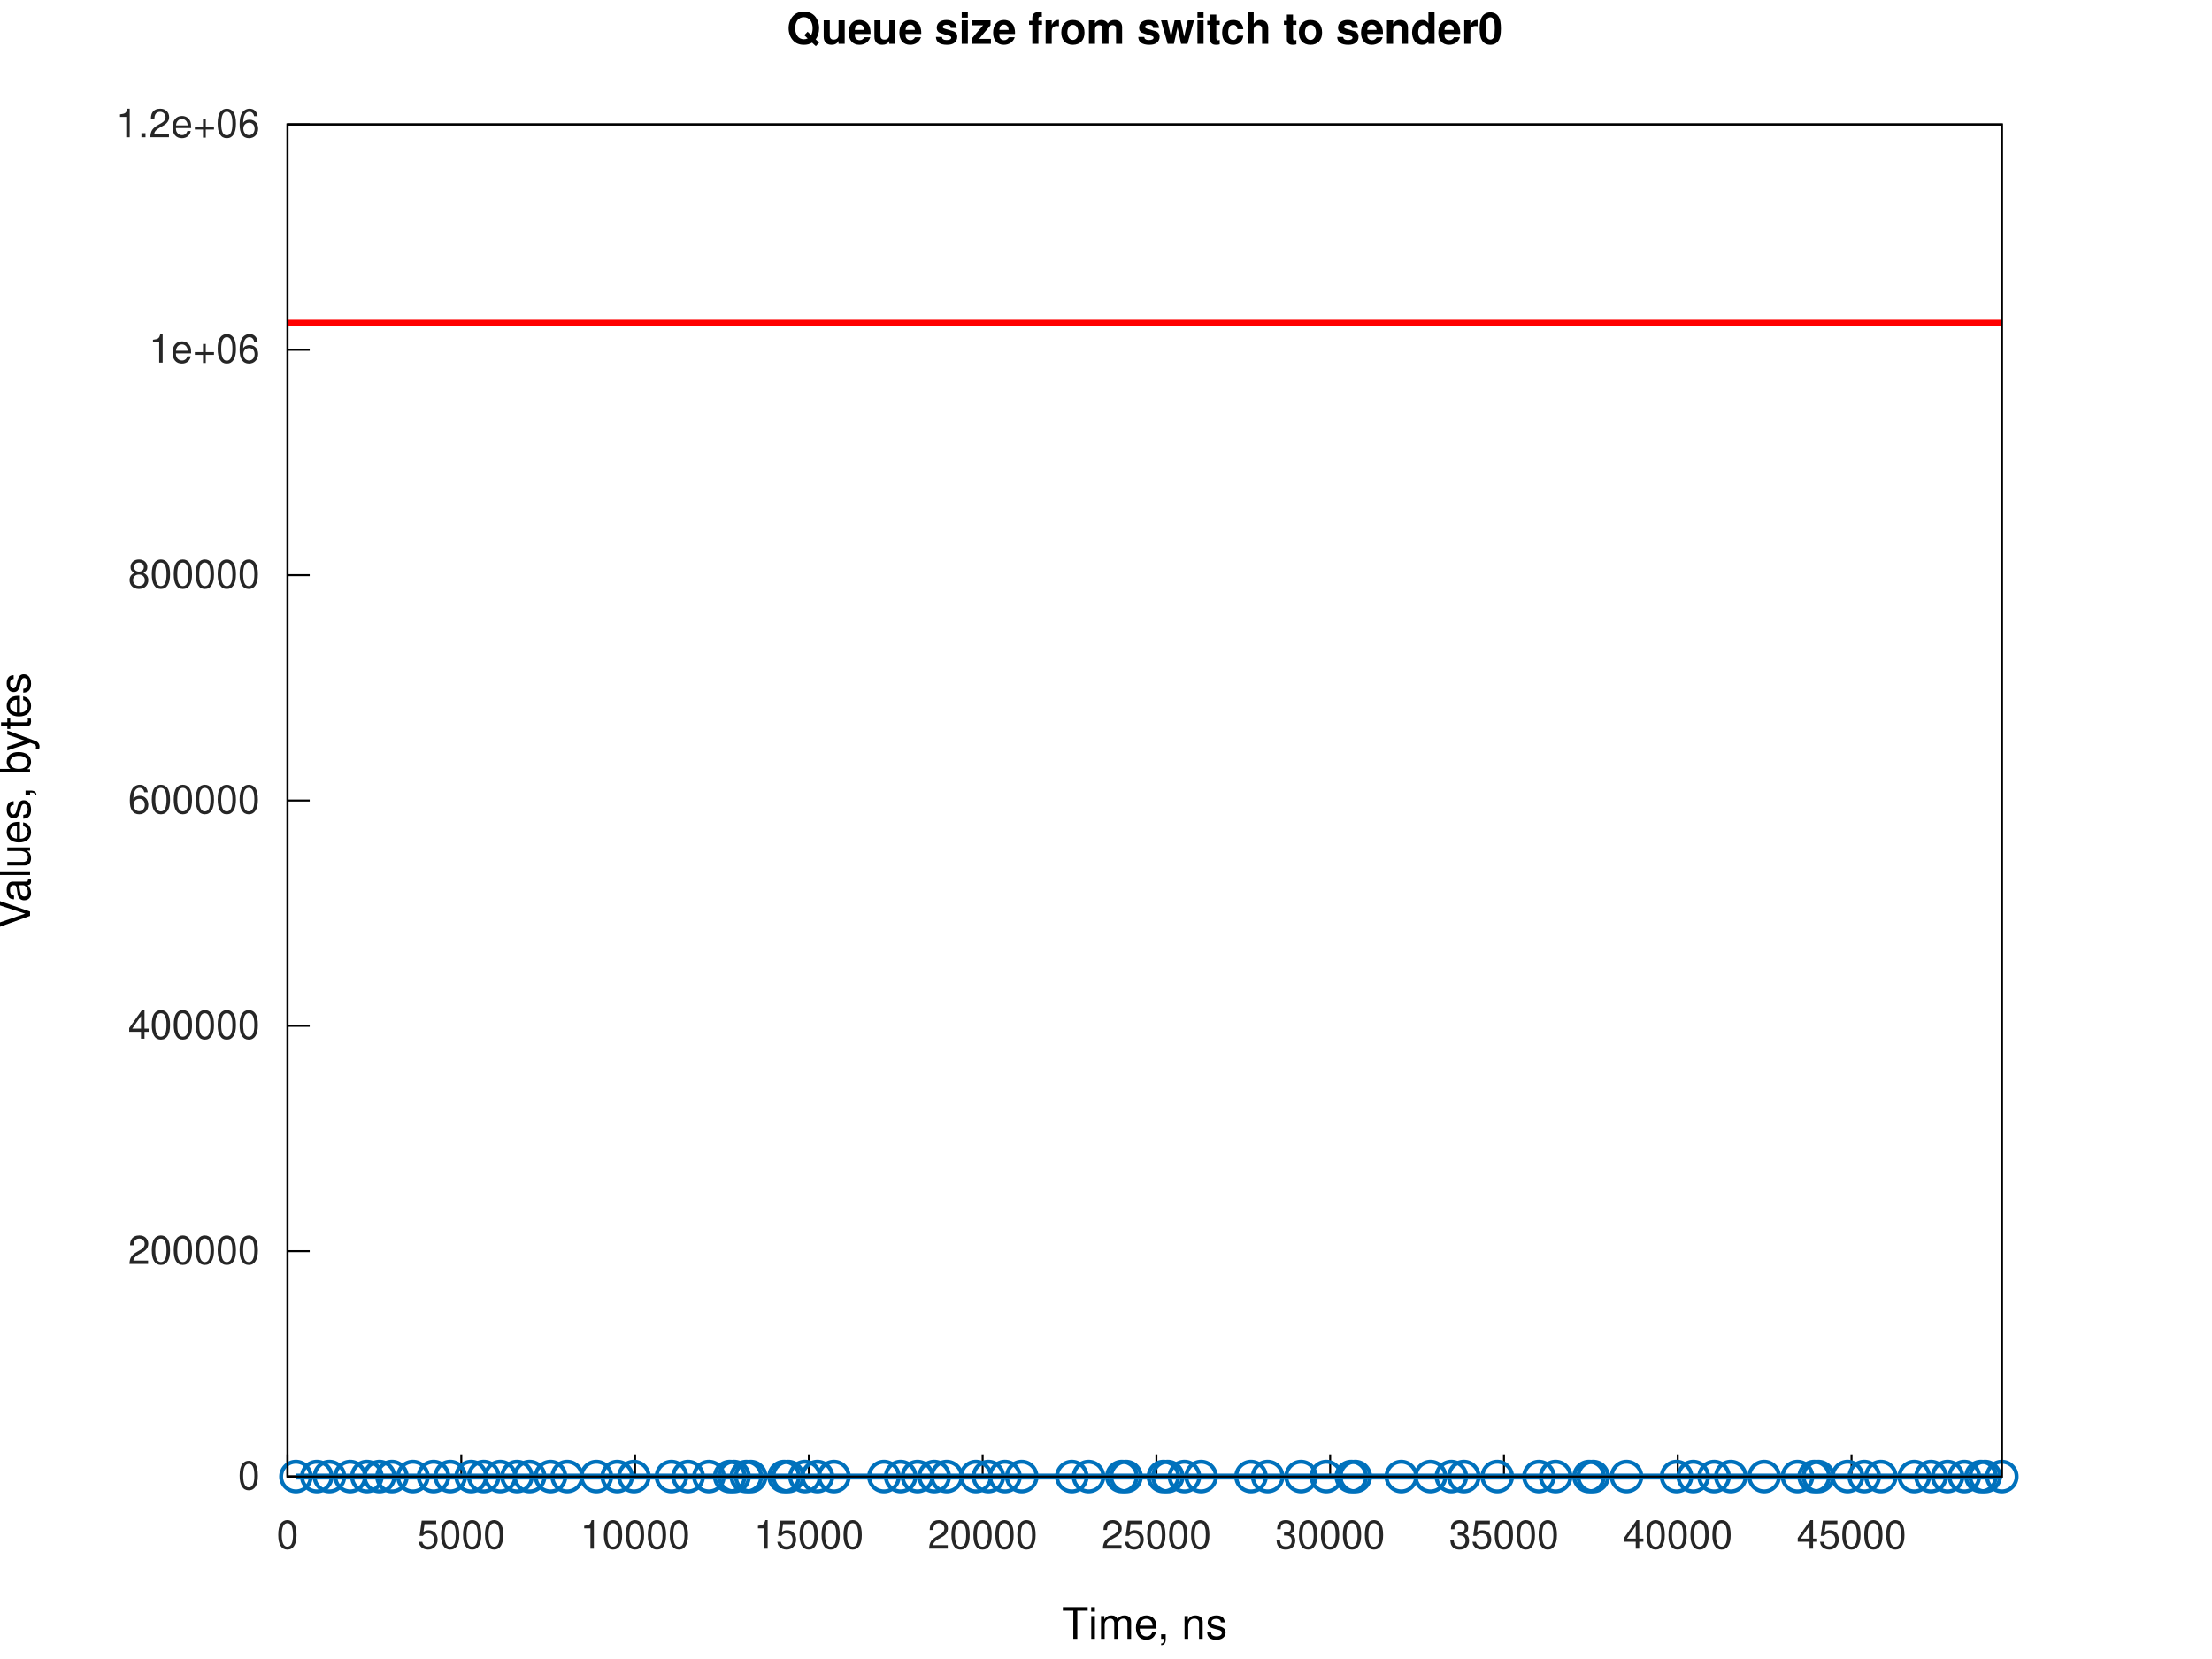
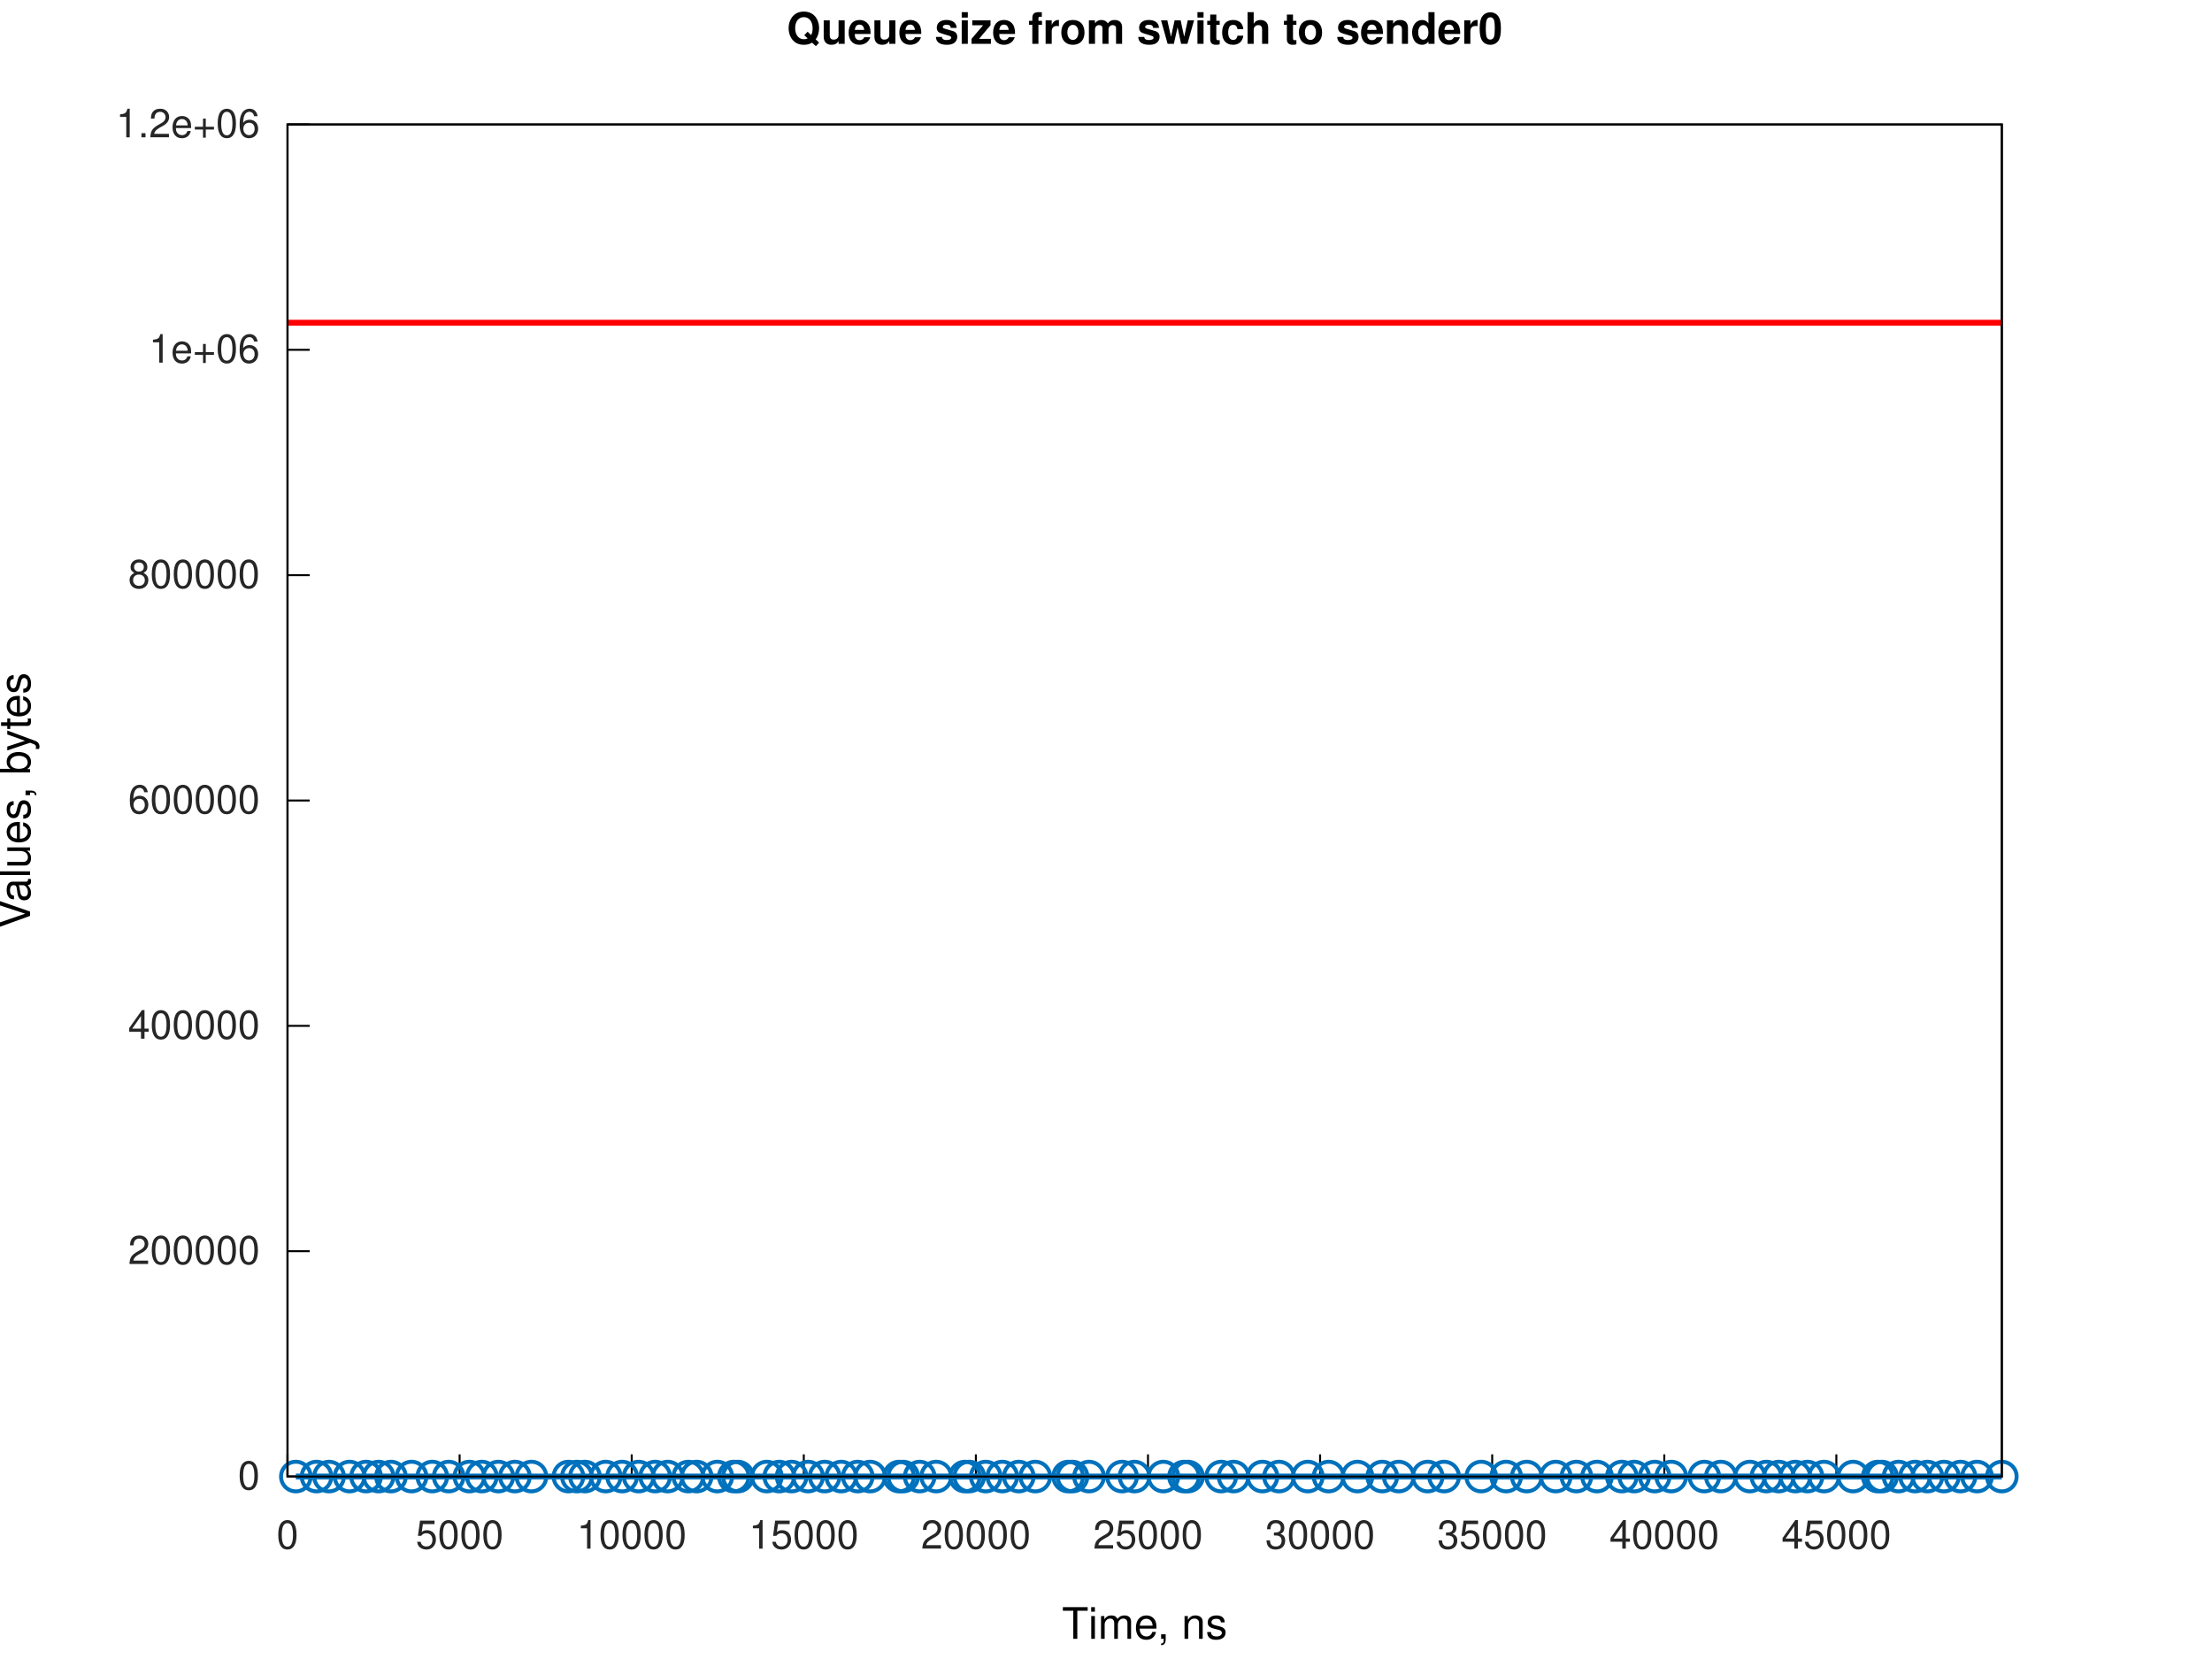
<svg xmlns="http://www.w3.org/2000/svg" xmlns:xlink="http://www.w3.org/1999/xlink" width="560" height="420" viewBox="0 0 560 420">
  <g id="gnuplot_canvas">
    <rect x="0" y="0" width="560" height="420" fill="none" />
    <defs>
      <circle id="gpDot" r="0.5" stroke-width="0.5" stroke="currentColor" />
      <path id="gpPt0" stroke-width="0.267" stroke="currentColor" d="M-1,0 h2 M0,-1 v2" />
      <path id="gpPt1" stroke-width="0.267" stroke="currentColor" d="M-1,-1 L1,1 M1,-1 L-1,1" />
      <path id="gpPt2" stroke-width="0.267" stroke="currentColor" d="M-1,0 L1,0 M0,-1 L0,1 M-1,-1 L1,1 M-1,1 L1,-1" />
      <rect id="gpPt3" stroke-width="0.267" stroke="currentColor" x="-1" y="-1" width="2" height="2" />
      <rect id="gpPt4" stroke-width="0.267" stroke="currentColor" fill="currentColor" x="-1" y="-1" width="2" height="2" />
      <circle id="gpPt5" stroke-width="0.267" stroke="currentColor" cx="0" cy="0" r="1" />
      <use xlink:href="#gpPt5" id="gpPt6" fill="currentColor" stroke="none" />
      <path id="gpPt7" stroke-width="0.267" stroke="currentColor" d="M0,-1.33 L-1.33,0.67 L1.33,0.67 z" />
      <use xlink:href="#gpPt7" id="gpPt8" fill="currentColor" stroke="none" />
      <use xlink:href="#gpPt7" id="gpPt9" stroke="currentColor" transform="rotate(180)" />
      <use xlink:href="#gpPt9" id="gpPt10" fill="currentColor" stroke="none" />
      <use xlink:href="#gpPt3" id="gpPt11" stroke="currentColor" transform="rotate(45)" />
      <use xlink:href="#gpPt11" id="gpPt12" fill="currentColor" stroke="none" />
      <path id="gpPt13" stroke-width="0.267" stroke="currentColor" d="M0,1.330 L1.265,0.411 L0.782,-1.067 L-0.782,-1.076 L-1.265,0.411 z" />
      <use xlink:href="#gpPt13" id="gpPt14" fill="currentColor" stroke="none" />
      <filter id="textbox" filterUnits="objectBoundingBox" x="0" y="0" height="1" width="1">
        <feFlood flood-color="white" flood-opacity="1" result="bgnd" />
        <feComposite in="SourceGraphic" in2="bgnd" operator="atop" />
      </filter>
      <filter id="greybox" filterUnits="objectBoundingBox" x="0" y="0" height="1" width="1">
        <feFlood flood-color="lightgrey" flood-opacity="1" result="grey" />
        <feComposite in="SourceGraphic" in2="grey" operator="atop" />
      </filter>
    </defs>
    <g fill="none" color="white" stroke="currentColor" stroke-width="1.00" stroke-linecap="butt" stroke-linejoin="miter">
</g>
    <g fill="none" color="white" stroke="currentColor" stroke-width="0.50" stroke-linecap="butt" stroke-linejoin="miter">
</g>
    <g fill="none" color="black" stroke="currentColor" stroke-width="0.50" stroke-linecap="butt" stroke-linejoin="miter">
      <path stroke="rgb(  0,   0,   0)" d="M72.79,373.81 L78.41,373.81  " />
      <g transform="translate(65.79,377.06)" stroke="none" fill="rgb(38,38,38)" font-family="Helvetica" font-size="10.00" text-anchor="end">
        <text>
          <tspan font-family="Helvetica">0</tspan>
        </text>
      </g>
    </g>
    <g fill="none" color="black" stroke="currentColor" stroke-width="0.50" stroke-linecap="butt" stroke-linejoin="miter">
      <path stroke="rgb(  0,   0,   0)" d="M72.79,316.76 L78.41,316.76  " />
      <g transform="translate(65.79,320.01)" stroke="none" fill="rgb(38,38,38)" font-family="Helvetica" font-size="10.00" text-anchor="end">
        <text>
          <tspan font-family="Helvetica">200000</tspan>
        </text>
      </g>
    </g>
    <g fill="none" color="black" stroke="currentColor" stroke-width="0.50" stroke-linecap="butt" stroke-linejoin="miter">
      <path stroke="rgb(  0,   0,   0)" d="M72.79,259.71 L78.41,259.71  " />
      <g transform="translate(65.79,262.96)" stroke="none" fill="rgb(38,38,38)" font-family="Helvetica" font-size="10.00" text-anchor="end">
        <text>
          <tspan font-family="Helvetica">400000</tspan>
        </text>
      </g>
    </g>
    <g fill="none" color="black" stroke="currentColor" stroke-width="0.50" stroke-linecap="butt" stroke-linejoin="miter">
      <path stroke="rgb(  0,   0,   0)" d="M72.79,202.66 L78.41,202.66  " />
      <g transform="translate(65.79,205.91)" stroke="none" fill="rgb(38,38,38)" font-family="Helvetica" font-size="10.00" text-anchor="end">
        <text>
          <tspan font-family="Helvetica">600000</tspan>
        </text>
      </g>
    </g>
    <g fill="none" color="black" stroke="currentColor" stroke-width="0.50" stroke-linecap="butt" stroke-linejoin="miter">
      <path stroke="rgb(  0,   0,   0)" d="M72.79,145.61 L78.41,145.61  " />
      <g transform="translate(65.79,148.86)" stroke="none" fill="rgb(38,38,38)" font-family="Helvetica" font-size="10.00" text-anchor="end">
        <text>
          <tspan font-family="Helvetica">800000</tspan>
        </text>
      </g>
    </g>
    <g fill="none" color="black" stroke="currentColor" stroke-width="0.50" stroke-linecap="butt" stroke-linejoin="miter">
      <path stroke="rgb(  0,   0,   0)" d="M72.79,88.56 L78.41,88.56  " />
      <g transform="translate(65.79,91.81)" stroke="none" fill="rgb(38,38,38)" font-family="Helvetica" font-size="10.00" text-anchor="end">
        <text>
          <tspan font-family="Helvetica">1e+06</tspan>
        </text>
      </g>
    </g>
    <g fill="none" color="black" stroke="currentColor" stroke-width="0.50" stroke-linecap="butt" stroke-linejoin="miter">
      <path stroke="rgb(  0,   0,   0)" d="M72.79,31.51 L78.41,31.51  " />
      <g transform="translate(65.79,34.76)" stroke="none" fill="rgb(38,38,38)" font-family="Helvetica" font-size="10.00" text-anchor="end">
        <text>
          <tspan font-family="Helvetica">1.2e+06</tspan>
        </text>
      </g>
    </g>
    <g fill="none" color="black" stroke="currentColor" stroke-width="0.50" stroke-linecap="butt" stroke-linejoin="miter">
      <path stroke="rgb(  0,   0,   0)" d="M72.79,373.81 L72.79,368.19  " />
      <g transform="translate(72.79,392.06)" stroke="none" fill="rgb(38,38,38)" font-family="Helvetica" font-size="10.00" text-anchor="middle">
        <text>
          <tspan font-family="Helvetica">0</tspan>
        </text>
      </g>
    </g>
    <g fill="none" color="black" stroke="currentColor" stroke-width="0.50" stroke-linecap="butt" stroke-linejoin="miter">
-       <path stroke="rgb(  0,   0,   0)" d="M116.78,373.81 L116.78,368.19  " />
-       <g transform="translate(116.78,392.06)" stroke="none" fill="rgb(38,38,38)" font-family="Helvetica" font-size="10.00" text-anchor="middle">
+       <path stroke="rgb(  0,   0,   0)" d="M116.36,373.81 L116.36,368.19  " />
+       <g transform="translate(116.36,392.06)" stroke="none" fill="rgb(38,38,38)" font-family="Helvetica" font-size="10.00" text-anchor="middle">
        <text>
          <tspan font-family="Helvetica">5000</tspan>
        </text>
      </g>
    </g>
    <g fill="none" color="black" stroke="currentColor" stroke-width="0.50" stroke-linecap="butt" stroke-linejoin="miter">
-       <path stroke="rgb(  0,   0,   0)" d="M160.78,373.81 L160.78,368.19  " />
-       <g transform="translate(160.78,392.06)" stroke="none" fill="rgb(38,38,38)" font-family="Helvetica" font-size="10.00" text-anchor="middle">
+       <path stroke="rgb(  0,   0,   0)" d="M159.93,373.81 L159.93,368.19  " />
+       <g transform="translate(159.93,392.06)" stroke="none" fill="rgb(38,38,38)" font-family="Helvetica" font-size="10.00" text-anchor="middle">
        <text>
          <tspan font-family="Helvetica">10000</tspan>
        </text>
      </g>
    </g>
    <g fill="none" color="black" stroke="currentColor" stroke-width="0.50" stroke-linecap="butt" stroke-linejoin="miter">
-       <path stroke="rgb(  0,   0,   0)" d="M204.77,373.81 L204.77,368.19  " />
-       <g transform="translate(204.77,392.06)" stroke="none" fill="rgb(38,38,38)" font-family="Helvetica" font-size="10.00" text-anchor="middle">
+       <path stroke="rgb(  0,   0,   0)" d="M203.49,373.81 L203.49,368.19  " />
+       <g transform="translate(203.49,392.06)" stroke="none" fill="rgb(38,38,38)" font-family="Helvetica" font-size="10.00" text-anchor="middle">
        <text>
          <tspan font-family="Helvetica">15000</tspan>
        </text>
      </g>
    </g>
    <g fill="none" color="black" stroke="currentColor" stroke-width="0.50" stroke-linecap="butt" stroke-linejoin="miter">
-       <path stroke="rgb(  0,   0,   0)" d="M248.77,373.81 L248.77,368.19  " />
-       <g transform="translate(248.77,392.06)" stroke="none" fill="rgb(38,38,38)" font-family="Helvetica" font-size="10.00" text-anchor="middle">
+       <path stroke="rgb(  0,   0,   0)" d="M247.06,373.81 L247.06,368.19  " />
+       <g transform="translate(247.06,392.06)" stroke="none" fill="rgb(38,38,38)" font-family="Helvetica" font-size="10.00" text-anchor="middle">
        <text>
          <tspan font-family="Helvetica">20000</tspan>
        </text>
      </g>
    </g>
    <g fill="none" color="black" stroke="currentColor" stroke-width="0.50" stroke-linecap="butt" stroke-linejoin="miter">
-       <path stroke="rgb(  0,   0,   0)" d="M292.76,373.81 L292.76,368.19  " />
-       <g transform="translate(292.76,392.06)" stroke="none" fill="rgb(38,38,38)" font-family="Helvetica" font-size="10.00" text-anchor="middle">
+       <path stroke="rgb(  0,   0,   0)" d="M290.63,373.81 L290.63,368.19  " />
+       <g transform="translate(290.63,392.06)" stroke="none" fill="rgb(38,38,38)" font-family="Helvetica" font-size="10.00" text-anchor="middle">
        <text>
          <tspan font-family="Helvetica">25000</tspan>
        </text>
      </g>
    </g>
    <g fill="none" color="black" stroke="currentColor" stroke-width="0.50" stroke-linecap="butt" stroke-linejoin="miter">
-       <path stroke="rgb(  0,   0,   0)" d="M336.75,373.81 L336.75,368.19  " />
-       <g transform="translate(336.75,392.06)" stroke="none" fill="rgb(38,38,38)" font-family="Helvetica" font-size="10.00" text-anchor="middle">
+       <path stroke="rgb(  0,   0,   0)" d="M334.20,373.81 L334.20,368.19  " />
+       <g transform="translate(334.20,392.06)" stroke="none" fill="rgb(38,38,38)" font-family="Helvetica" font-size="10.00" text-anchor="middle">
        <text>
          <tspan font-family="Helvetica">30000</tspan>
        </text>
      </g>
    </g>
    <g fill="none" color="black" stroke="currentColor" stroke-width="0.50" stroke-linecap="butt" stroke-linejoin="miter">
-       <path stroke="rgb(  0,   0,   0)" d="M380.75,373.81 L380.75,368.19  " />
-       <g transform="translate(380.75,392.06)" stroke="none" fill="rgb(38,38,38)" font-family="Helvetica" font-size="10.00" text-anchor="middle">
+       <path stroke="rgb(  0,   0,   0)" d="M377.77,373.81 L377.77,368.19  " />
+       <g transform="translate(377.77,392.06)" stroke="none" fill="rgb(38,38,38)" font-family="Helvetica" font-size="10.00" text-anchor="middle">
        <text>
          <tspan font-family="Helvetica">35000</tspan>
        </text>
      </g>
    </g>
    <g fill="none" color="black" stroke="currentColor" stroke-width="0.50" stroke-linecap="butt" stroke-linejoin="miter">
-       <path stroke="rgb(  0,   0,   0)" d="M424.74,373.81 L424.74,368.19  " />
-       <g transform="translate(424.74,392.06)" stroke="none" fill="rgb(38,38,38)" font-family="Helvetica" font-size="10.00" text-anchor="middle">
+       <path stroke="rgb(  0,   0,   0)" d="M421.34,373.81 L421.34,368.19  " />
+       <g transform="translate(421.34,392.06)" stroke="none" fill="rgb(38,38,38)" font-family="Helvetica" font-size="10.00" text-anchor="middle">
        <text>
          <tspan font-family="Helvetica">40000</tspan>
        </text>
      </g>
    </g>
    <g fill="none" color="black" stroke="currentColor" stroke-width="0.50" stroke-linecap="butt" stroke-linejoin="miter">
-       <path stroke="rgb(  0,   0,   0)" d="M468.74,373.81 L468.74,368.19  " />
-       <g transform="translate(468.74,392.06)" stroke="none" fill="rgb(38,38,38)" font-family="Helvetica" font-size="10.00" text-anchor="middle">
+       <path stroke="rgb(  0,   0,   0)" d="M464.90,373.81 L464.90,368.19  " />
+       <g transform="translate(464.90,392.06)" stroke="none" fill="rgb(38,38,38)" font-family="Helvetica" font-size="10.00" text-anchor="middle">
        <text>
          <tspan font-family="Helvetica">45000</tspan>
        </text>
      </g>
    </g>
    <g fill="none" color="black" stroke="currentColor" stroke-width="0.50" stroke-linecap="butt" stroke-linejoin="miter">
</g>
    <g fill="none" color="black" stroke="currentColor" stroke-width="0.50" stroke-linecap="butt" stroke-linejoin="miter">
      <path stroke="rgb(  0,   0,   0)" d="M72.79,31.51 L72.79,373.81 L506.79,373.81 L506.79,31.51 L72.79,31.51 Z  " />
    </g>
    <g fill="none" color="black" stroke="currentColor" stroke-width="0.50" stroke-linecap="butt" stroke-linejoin="miter">
</g>
    <g id="gnuplot_plot_1a">
      <g fill="none" color="white" stroke="rgb(  0,   0,   0)" stroke-width="1.50" stroke-linecap="butt" stroke-linejoin="miter">
</g>
      <g fill="none" color="black" stroke="currentColor" stroke-width="1.50" stroke-linecap="butt" stroke-linejoin="miter">
-         <path stroke="rgb(  0, 113, 188)" d="M74.92,373.81 L80.21,373.81 L83.40,373.81 L88.65,373.81 L92.88,373.81 L96.07,373.81 L99.23,373.81 L104.53,373.81   L109.76,373.81 L113.99,373.81 L119.28,373.81 L122.47,373.81 L126.66,373.81 L130.89,373.81 L134.09,373.81 L139.37,373.81   L143.59,373.81 L150.98,373.81 L156.26,373.81 L160.49,373.81 L169.99,373.81 L174.21,373.81 L179.48,373.81 L184.74,373.81   L185.83,373.81 L188.95,373.81 L190.05,373.81 L198.50,373.81 L199.55,373.81 L203.78,373.81 L206.95,373.81 L211.12,373.81   L223.79,373.81 L228.02,373.81 L232.28,373.81 L236.51,373.81 L239.68,373.81 L247.07,373.81 L250.23,373.81 L254.42,373.81   L258.67,373.81 L271.35,373.81 L275.58,373.81 L284.02,373.81 L285.07,373.81 L294.54,373.81 L295.64,373.81 L299.86,373.81   L304.08,373.81 L316.71,373.81 L320.93,373.81 L329.38,373.81 L335.76,373.81 L342.09,373.81 L343.11,373.81 L354.76,373.81   L362.16,373.81 L367.43,373.81 L370.60,373.81 L379.05,373.81 L389.61,373.81 L393.83,373.81 L402.28,373.81 L403.33,373.81   L411.78,373.81 L424.45,373.81 L428.67,373.81 L433.95,373.81 L438.18,373.81 L446.62,373.81 L455.07,373.81 L459.29,373.81   L460.35,373.81 L467.74,373.81 L471.96,373.81 L476.17,373.81 L484.63,373.81 L488.86,373.81 L493.06,373.81 L497.30,373.81   L501.51,373.81 L502.56,373.81 L506.79,373.81  " />
-         <use xlink:href="#gpPt5" transform="translate(74.92,373.81) scale(3.75)" color="rgb(  0, 113, 188)" />
-         <use xlink:href="#gpPt5" transform="translate(80.21,373.81) scale(3.75)" color="rgb(  0, 113, 188)" />
-         <use xlink:href="#gpPt5" transform="translate(83.40,373.81) scale(3.75)" color="rgb(  0, 113, 188)" />
-         <use xlink:href="#gpPt5" transform="translate(88.65,373.81) scale(3.75)" color="rgb(  0, 113, 188)" />
-         <use xlink:href="#gpPt5" transform="translate(92.88,373.81) scale(3.75)" color="rgb(  0, 113, 188)" />
-         <use xlink:href="#gpPt5" transform="translate(96.07,373.81) scale(3.75)" color="rgb(  0, 113, 188)" />
-         <use xlink:href="#gpPt5" transform="translate(99.23,373.81) scale(3.75)" color="rgb(  0, 113, 188)" />
-         <use xlink:href="#gpPt5" transform="translate(104.53,373.81) scale(3.75)" color="rgb(  0, 113, 188)" />
-         <use xlink:href="#gpPt5" transform="translate(109.76,373.81) scale(3.75)" color="rgb(  0, 113, 188)" />
-         <use xlink:href="#gpPt5" transform="translate(113.99,373.81) scale(3.75)" color="rgb(  0, 113, 188)" />
-         <use xlink:href="#gpPt5" transform="translate(119.28,373.81) scale(3.75)" color="rgb(  0, 113, 188)" />
-         <use xlink:href="#gpPt5" transform="translate(122.47,373.81) scale(3.75)" color="rgb(  0, 113, 188)" />
-         <use xlink:href="#gpPt5" transform="translate(126.66,373.81) scale(3.75)" color="rgb(  0, 113, 188)" />
-         <use xlink:href="#gpPt5" transform="translate(130.89,373.81) scale(3.75)" color="rgb(  0, 113, 188)" />
-         <use xlink:href="#gpPt5" transform="translate(134.09,373.81) scale(3.75)" color="rgb(  0, 113, 188)" />
-         <use xlink:href="#gpPt5" transform="translate(139.37,373.81) scale(3.75)" color="rgb(  0, 113, 188)" />
-         <use xlink:href="#gpPt5" transform="translate(143.59,373.81) scale(3.75)" color="rgb(  0, 113, 188)" />
-         <use xlink:href="#gpPt5" transform="translate(150.98,373.81) scale(3.75)" color="rgb(  0, 113, 188)" />
-         <use xlink:href="#gpPt5" transform="translate(156.26,373.81) scale(3.75)" color="rgb(  0, 113, 188)" />
-         <use xlink:href="#gpPt5" transform="translate(160.49,373.81) scale(3.75)" color="rgb(  0, 113, 188)" />
-         <use xlink:href="#gpPt5" transform="translate(169.99,373.81) scale(3.75)" color="rgb(  0, 113, 188)" />
-         <use xlink:href="#gpPt5" transform="translate(174.21,373.81) scale(3.75)" color="rgb(  0, 113, 188)" />
-         <use xlink:href="#gpPt5" transform="translate(179.48,373.81) scale(3.75)" color="rgb(  0, 113, 188)" />
-         <use xlink:href="#gpPt5" transform="translate(184.74,373.81) scale(3.75)" color="rgb(  0, 113, 188)" />
-         <use xlink:href="#gpPt5" transform="translate(185.83,373.81) scale(3.75)" color="rgb(  0, 113, 188)" />
-         <use xlink:href="#gpPt5" transform="translate(188.95,373.81) scale(3.75)" color="rgb(  0, 113, 188)" />
-         <use xlink:href="#gpPt5" transform="translate(190.05,373.81) scale(3.75)" color="rgb(  0, 113, 188)" />
-         <use xlink:href="#gpPt5" transform="translate(198.50,373.81) scale(3.75)" color="rgb(  0, 113, 188)" />
-         <use xlink:href="#gpPt5" transform="translate(199.55,373.81) scale(3.75)" color="rgb(  0, 113, 188)" />
-         <use xlink:href="#gpPt5" transform="translate(203.78,373.81) scale(3.75)" color="rgb(  0, 113, 188)" />
-         <use xlink:href="#gpPt5" transform="translate(206.95,373.81) scale(3.75)" color="rgb(  0, 113, 188)" />
-         <use xlink:href="#gpPt5" transform="translate(211.12,373.81) scale(3.75)" color="rgb(  0, 113, 188)" />
-         <use xlink:href="#gpPt5" transform="translate(223.79,373.81) scale(3.75)" color="rgb(  0, 113, 188)" />
-         <use xlink:href="#gpPt5" transform="translate(228.02,373.81) scale(3.75)" color="rgb(  0, 113, 188)" />
-         <use xlink:href="#gpPt5" transform="translate(232.28,373.81) scale(3.75)" color="rgb(  0, 113, 188)" />
-         <use xlink:href="#gpPt5" transform="translate(236.51,373.81) scale(3.75)" color="rgb(  0, 113, 188)" />
-         <use xlink:href="#gpPt5" transform="translate(239.68,373.81) scale(3.75)" color="rgb(  0, 113, 188)" />
-         <use xlink:href="#gpPt5" transform="translate(247.07,373.81) scale(3.75)" color="rgb(  0, 113, 188)" />
-         <use xlink:href="#gpPt5" transform="translate(250.23,373.81) scale(3.75)" color="rgb(  0, 113, 188)" />
-         <use xlink:href="#gpPt5" transform="translate(254.42,373.81) scale(3.75)" color="rgb(  0, 113, 188)" />
-         <use xlink:href="#gpPt5" transform="translate(258.67,373.81) scale(3.75)" color="rgb(  0, 113, 188)" />
-         <use xlink:href="#gpPt5" transform="translate(271.35,373.81) scale(3.75)" color="rgb(  0, 113, 188)" />
-         <use xlink:href="#gpPt5" transform="translate(275.58,373.81) scale(3.75)" color="rgb(  0, 113, 188)" />
-         <use xlink:href="#gpPt5" transform="translate(284.02,373.81) scale(3.75)" color="rgb(  0, 113, 188)" />
-         <use xlink:href="#gpPt5" transform="translate(285.07,373.81) scale(3.75)" color="rgb(  0, 113, 188)" />
-         <use xlink:href="#gpPt5" transform="translate(294.54,373.81) scale(3.75)" color="rgb(  0, 113, 188)" />
-         <use xlink:href="#gpPt5" transform="translate(295.64,373.81) scale(3.75)" color="rgb(  0, 113, 188)" />
-         <use xlink:href="#gpPt5" transform="translate(299.86,373.81) scale(3.75)" color="rgb(  0, 113, 188)" />
-         <use xlink:href="#gpPt5" transform="translate(304.08,373.81) scale(3.75)" color="rgb(  0, 113, 188)" />
-         <use xlink:href="#gpPt5" transform="translate(316.71,373.81) scale(3.75)" color="rgb(  0, 113, 188)" />
-         <use xlink:href="#gpPt5" transform="translate(320.93,373.81) scale(3.75)" color="rgb(  0, 113, 188)" />
-         <use xlink:href="#gpPt5" transform="translate(329.38,373.81) scale(3.75)" color="rgb(  0, 113, 188)" />
-         <use xlink:href="#gpPt5" transform="translate(335.76,373.81) scale(3.75)" color="rgb(  0, 113, 188)" />
-         <use xlink:href="#gpPt5" transform="translate(342.09,373.81) scale(3.75)" color="rgb(  0, 113, 188)" />
-         <use xlink:href="#gpPt5" transform="translate(343.11,373.81) scale(3.75)" color="rgb(  0, 113, 188)" />
-         <use xlink:href="#gpPt5" transform="translate(354.76,373.81) scale(3.75)" color="rgb(  0, 113, 188)" />
-         <use xlink:href="#gpPt5" transform="translate(362.16,373.81) scale(3.75)" color="rgb(  0, 113, 188)" />
-         <use xlink:href="#gpPt5" transform="translate(367.43,373.81) scale(3.75)" color="rgb(  0, 113, 188)" />
-         <use xlink:href="#gpPt5" transform="translate(370.60,373.81) scale(3.75)" color="rgb(  0, 113, 188)" />
-         <use xlink:href="#gpPt5" transform="translate(379.05,373.81) scale(3.75)" color="rgb(  0, 113, 188)" />
-         <use xlink:href="#gpPt5" transform="translate(389.61,373.81) scale(3.75)" color="rgb(  0, 113, 188)" />
-         <use xlink:href="#gpPt5" transform="translate(393.83,373.81) scale(3.75)" color="rgb(  0, 113, 188)" />
-         <use xlink:href="#gpPt5" transform="translate(402.28,373.81) scale(3.75)" color="rgb(  0, 113, 188)" />
-         <use xlink:href="#gpPt5" transform="translate(403.33,373.81) scale(3.75)" color="rgb(  0, 113, 188)" />
-         <use xlink:href="#gpPt5" transform="translate(411.78,373.81) scale(3.75)" color="rgb(  0, 113, 188)" />
-         <use xlink:href="#gpPt5" transform="translate(424.45,373.81) scale(3.75)" color="rgb(  0, 113, 188)" />
-         <use xlink:href="#gpPt5" transform="translate(428.67,373.81) scale(3.75)" color="rgb(  0, 113, 188)" />
-         <use xlink:href="#gpPt5" transform="translate(433.95,373.81) scale(3.75)" color="rgb(  0, 113, 188)" />
-         <use xlink:href="#gpPt5" transform="translate(438.18,373.81) scale(3.75)" color="rgb(  0, 113, 188)" />
-         <use xlink:href="#gpPt5" transform="translate(446.62,373.81) scale(3.75)" color="rgb(  0, 113, 188)" />
-         <use xlink:href="#gpPt5" transform="translate(455.07,373.81) scale(3.75)" color="rgb(  0, 113, 188)" />
-         <use xlink:href="#gpPt5" transform="translate(459.29,373.81) scale(3.75)" color="rgb(  0, 113, 188)" />
-         <use xlink:href="#gpPt5" transform="translate(460.35,373.81) scale(3.75)" color="rgb(  0, 113, 188)" />
-         <use xlink:href="#gpPt5" transform="translate(467.74,373.81) scale(3.75)" color="rgb(  0, 113, 188)" />
-         <use xlink:href="#gpPt5" transform="translate(471.96,373.81) scale(3.75)" color="rgb(  0, 113, 188)" />
-         <use xlink:href="#gpPt5" transform="translate(476.17,373.81) scale(3.75)" color="rgb(  0, 113, 188)" />
-         <use xlink:href="#gpPt5" transform="translate(484.63,373.81) scale(3.75)" color="rgb(  0, 113, 188)" />
-         <use xlink:href="#gpPt5" transform="translate(488.86,373.81) scale(3.75)" color="rgb(  0, 113, 188)" />
-         <use xlink:href="#gpPt5" transform="translate(493.06,373.81) scale(3.75)" color="rgb(  0, 113, 188)" />
-         <use xlink:href="#gpPt5" transform="translate(497.30,373.81) scale(3.75)" color="rgb(  0, 113, 188)" />
-         <use xlink:href="#gpPt5" transform="translate(501.51,373.81) scale(3.75)" color="rgb(  0, 113, 188)" />
-         <use xlink:href="#gpPt5" transform="translate(502.56,373.81) scale(3.75)" color="rgb(  0, 113, 188)" />
+         <path stroke="rgb(  0, 113, 188)" d="M74.90,373.81 L80.14,373.81 L83.30,373.81 L88.50,373.81 L92.68,373.81 L95.85,373.81 L98.97,373.81 L104.19,373.81   L109.44,373.81 L113.59,373.81 L118.83,373.81 L121.99,373.81 L126.17,373.81 L130.36,373.81 L134.54,373.81 L143.91,373.81   L146.05,373.81 L148.09,373.81 L153.36,373.81 L157.50,373.81 L161.69,373.81 L165.87,373.81 L169.05,373.81 L174.25,373.81   L176.37,373.81 L181.60,373.81 L185.78,373.81 L186.83,373.81 L194.14,373.81 L197.28,373.81 L200.41,373.81 L204.59,373.81   L208.78,373.81 L212.97,373.81 L217.15,373.81 L220.29,373.81 L227.61,373.81 L228.65,373.81 L232.83,373.81 L237.02,373.81   L244.29,373.81 L245.38,373.81 L249.56,373.81 L253.75,373.81 L257.92,373.81 L262.10,373.81 L270.43,373.81 L271.52,373.81   L275.70,373.81 L284.07,373.81 L287.21,373.81 L294.53,373.81 L299.75,373.81 L300.76,373.81 L309.16,373.81 L312.30,373.81   L319.62,373.81 L323.80,373.81 L331.09,373.81 L336.35,373.81 L343.67,373.81 L349.94,373.81 L354.11,373.81 L361.44,373.81   L365.60,373.81 L375.00,373.81 L381.31,373.81 L386.52,373.81 L393.86,373.81 L399.09,373.81 L404.32,373.81 L410.59,373.81   L413.72,373.81 L418.91,373.81 L423.10,373.81 L431.47,373.81 L435.66,373.81 L443.01,373.81 L447.19,373.81 L450.33,373.81   L454.51,373.81 L457.60,373.81 L461.78,373.81 L469.15,373.81 L475.39,373.81 L476.47,373.81 L480.65,373.81 L484.83,373.81   L487.96,373.81 L492.14,373.81 L496.33,373.81 L500.52,373.81 L506.79,373.81  " />
+         <use xlink:href="#gpPt5" transform="translate(74.90,373.81) scale(3.75)" color="rgb(  0, 113, 188)" />
+         <use xlink:href="#gpPt5" transform="translate(80.14,373.81) scale(3.75)" color="rgb(  0, 113, 188)" />
+         <use xlink:href="#gpPt5" transform="translate(83.30,373.81) scale(3.75)" color="rgb(  0, 113, 188)" />
+         <use xlink:href="#gpPt5" transform="translate(88.50,373.81) scale(3.75)" color="rgb(  0, 113, 188)" />
+         <use xlink:href="#gpPt5" transform="translate(92.68,373.81) scale(3.75)" color="rgb(  0, 113, 188)" />
+         <use xlink:href="#gpPt5" transform="translate(95.85,373.81) scale(3.75)" color="rgb(  0, 113, 188)" />
+         <use xlink:href="#gpPt5" transform="translate(98.97,373.81) scale(3.75)" color="rgb(  0, 113, 188)" />
+         <use xlink:href="#gpPt5" transform="translate(104.19,373.81) scale(3.75)" color="rgb(  0, 113, 188)" />
+         <use xlink:href="#gpPt5" transform="translate(109.44,373.81) scale(3.75)" color="rgb(  0, 113, 188)" />
+         <use xlink:href="#gpPt5" transform="translate(113.59,373.81) scale(3.75)" color="rgb(  0, 113, 188)" />
+         <use xlink:href="#gpPt5" transform="translate(118.83,373.81) scale(3.75)" color="rgb(  0, 113, 188)" />
+         <use xlink:href="#gpPt5" transform="translate(121.99,373.81) scale(3.75)" color="rgb(  0, 113, 188)" />
+         <use xlink:href="#gpPt5" transform="translate(126.17,373.81) scale(3.75)" color="rgb(  0, 113, 188)" />
+         <use xlink:href="#gpPt5" transform="translate(130.36,373.81) scale(3.75)" color="rgb(  0, 113, 188)" />
+         <use xlink:href="#gpPt5" transform="translate(134.54,373.81) scale(3.75)" color="rgb(  0, 113, 188)" />
+         <use xlink:href="#gpPt5" transform="translate(143.91,373.81) scale(3.75)" color="rgb(  0, 113, 188)" />
+         <use xlink:href="#gpPt5" transform="translate(146.05,373.81) scale(3.75)" color="rgb(  0, 113, 188)" />
+         <use xlink:href="#gpPt5" transform="translate(148.09,373.81) scale(3.75)" color="rgb(  0, 113, 188)" />
+         <use xlink:href="#gpPt5" transform="translate(153.36,373.81) scale(3.75)" color="rgb(  0, 113, 188)" />
+         <use xlink:href="#gpPt5" transform="translate(157.50,373.81) scale(3.75)" color="rgb(  0, 113, 188)" />
+         <use xlink:href="#gpPt5" transform="translate(161.69,373.81) scale(3.75)" color="rgb(  0, 113, 188)" />
+         <use xlink:href="#gpPt5" transform="translate(165.87,373.81) scale(3.75)" color="rgb(  0, 113, 188)" />
+         <use xlink:href="#gpPt5" transform="translate(169.05,373.81) scale(3.75)" color="rgb(  0, 113, 188)" />
+         <use xlink:href="#gpPt5" transform="translate(174.25,373.81) scale(3.75)" color="rgb(  0, 113, 188)" />
+         <use xlink:href="#gpPt5" transform="translate(176.37,373.81) scale(3.75)" color="rgb(  0, 113, 188)" />
+         <use xlink:href="#gpPt5" transform="translate(181.60,373.81) scale(3.75)" color="rgb(  0, 113, 188)" />
+         <use xlink:href="#gpPt5" transform="translate(185.78,373.81) scale(3.75)" color="rgb(  0, 113, 188)" />
+         <use xlink:href="#gpPt5" transform="translate(186.83,373.81) scale(3.75)" color="rgb(  0, 113, 188)" />
+         <use xlink:href="#gpPt5" transform="translate(194.14,373.81) scale(3.75)" color="rgb(  0, 113, 188)" />
+         <use xlink:href="#gpPt5" transform="translate(197.28,373.81) scale(3.75)" color="rgb(  0, 113, 188)" />
+         <use xlink:href="#gpPt5" transform="translate(200.41,373.81) scale(3.75)" color="rgb(  0, 113, 188)" />
+         <use xlink:href="#gpPt5" transform="translate(204.59,373.81) scale(3.75)" color="rgb(  0, 113, 188)" />
+         <use xlink:href="#gpPt5" transform="translate(208.78,373.81) scale(3.75)" color="rgb(  0, 113, 188)" />
+         <use xlink:href="#gpPt5" transform="translate(212.97,373.81) scale(3.75)" color="rgb(  0, 113, 188)" />
+         <use xlink:href="#gpPt5" transform="translate(217.15,373.81) scale(3.75)" color="rgb(  0, 113, 188)" />
+         <use xlink:href="#gpPt5" transform="translate(220.29,373.81) scale(3.75)" color="rgb(  0, 113, 188)" />
+         <use xlink:href="#gpPt5" transform="translate(227.61,373.81) scale(3.75)" color="rgb(  0, 113, 188)" />
+         <use xlink:href="#gpPt5" transform="translate(228.65,373.81) scale(3.75)" color="rgb(  0, 113, 188)" />
+         <use xlink:href="#gpPt5" transform="translate(232.83,373.81) scale(3.75)" color="rgb(  0, 113, 188)" />
+         <use xlink:href="#gpPt5" transform="translate(237.02,373.81) scale(3.75)" color="rgb(  0, 113, 188)" />
+         <use xlink:href="#gpPt5" transform="translate(244.29,373.81) scale(3.75)" color="rgb(  0, 113, 188)" />
+         <use xlink:href="#gpPt5" transform="translate(245.38,373.81) scale(3.75)" color="rgb(  0, 113, 188)" />
+         <use xlink:href="#gpPt5" transform="translate(249.56,373.81) scale(3.75)" color="rgb(  0, 113, 188)" />
+         <use xlink:href="#gpPt5" transform="translate(253.75,373.81) scale(3.75)" color="rgb(  0, 113, 188)" />
+         <use xlink:href="#gpPt5" transform="translate(257.92,373.81) scale(3.75)" color="rgb(  0, 113, 188)" />
+         <use xlink:href="#gpPt5" transform="translate(262.10,373.81) scale(3.75)" color="rgb(  0, 113, 188)" />
+         <use xlink:href="#gpPt5" transform="translate(270.43,373.81) scale(3.75)" color="rgb(  0, 113, 188)" />
+         <use xlink:href="#gpPt5" transform="translate(271.52,373.81) scale(3.75)" color="rgb(  0, 113, 188)" />
+         <use xlink:href="#gpPt5" transform="translate(275.70,373.81) scale(3.75)" color="rgb(  0, 113, 188)" />
+         <use xlink:href="#gpPt5" transform="translate(284.07,373.81) scale(3.75)" color="rgb(  0, 113, 188)" />
+         <use xlink:href="#gpPt5" transform="translate(287.21,373.81) scale(3.75)" color="rgb(  0, 113, 188)" />
+         <use xlink:href="#gpPt5" transform="translate(294.53,373.81) scale(3.75)" color="rgb(  0, 113, 188)" />
+         <use xlink:href="#gpPt5" transform="translate(299.75,373.81) scale(3.75)" color="rgb(  0, 113, 188)" />
+         <use xlink:href="#gpPt5" transform="translate(300.76,373.81) scale(3.75)" color="rgb(  0, 113, 188)" />
+         <use xlink:href="#gpPt5" transform="translate(309.16,373.81) scale(3.75)" color="rgb(  0, 113, 188)" />
+         <use xlink:href="#gpPt5" transform="translate(312.30,373.81) scale(3.75)" color="rgb(  0, 113, 188)" />
+         <use xlink:href="#gpPt5" transform="translate(319.62,373.81) scale(3.75)" color="rgb(  0, 113, 188)" />
+         <use xlink:href="#gpPt5" transform="translate(323.80,373.81) scale(3.75)" color="rgb(  0, 113, 188)" />
+         <use xlink:href="#gpPt5" transform="translate(331.09,373.81) scale(3.75)" color="rgb(  0, 113, 188)" />
+         <use xlink:href="#gpPt5" transform="translate(336.35,373.81) scale(3.75)" color="rgb(  0, 113, 188)" />
+         <use xlink:href="#gpPt5" transform="translate(343.67,373.81) scale(3.75)" color="rgb(  0, 113, 188)" />
+         <use xlink:href="#gpPt5" transform="translate(349.94,373.81) scale(3.75)" color="rgb(  0, 113, 188)" />
+         <use xlink:href="#gpPt5" transform="translate(354.11,373.81) scale(3.75)" color="rgb(  0, 113, 188)" />
+         <use xlink:href="#gpPt5" transform="translate(361.44,373.81) scale(3.75)" color="rgb(  0, 113, 188)" />
+         <use xlink:href="#gpPt5" transform="translate(365.60,373.81) scale(3.75)" color="rgb(  0, 113, 188)" />
+         <use xlink:href="#gpPt5" transform="translate(375.00,373.81) scale(3.75)" color="rgb(  0, 113, 188)" />
+         <use xlink:href="#gpPt5" transform="translate(381.31,373.81) scale(3.75)" color="rgb(  0, 113, 188)" />
+         <use xlink:href="#gpPt5" transform="translate(386.52,373.81) scale(3.75)" color="rgb(  0, 113, 188)" />
+         <use xlink:href="#gpPt5" transform="translate(393.86,373.81) scale(3.75)" color="rgb(  0, 113, 188)" />
+         <use xlink:href="#gpPt5" transform="translate(399.09,373.81) scale(3.75)" color="rgb(  0, 113, 188)" />
+         <use xlink:href="#gpPt5" transform="translate(404.32,373.81) scale(3.75)" color="rgb(  0, 113, 188)" />
+         <use xlink:href="#gpPt5" transform="translate(410.59,373.81) scale(3.75)" color="rgb(  0, 113, 188)" />
+         <use xlink:href="#gpPt5" transform="translate(413.72,373.81) scale(3.75)" color="rgb(  0, 113, 188)" />
+         <use xlink:href="#gpPt5" transform="translate(418.91,373.81) scale(3.75)" color="rgb(  0, 113, 188)" />
+         <use xlink:href="#gpPt5" transform="translate(423.10,373.81) scale(3.75)" color="rgb(  0, 113, 188)" />
+         <use xlink:href="#gpPt5" transform="translate(431.47,373.81) scale(3.75)" color="rgb(  0, 113, 188)" />
+         <use xlink:href="#gpPt5" transform="translate(435.66,373.81) scale(3.75)" color="rgb(  0, 113, 188)" />
+         <use xlink:href="#gpPt5" transform="translate(443.01,373.81) scale(3.75)" color="rgb(  0, 113, 188)" />
+         <use xlink:href="#gpPt5" transform="translate(447.19,373.81) scale(3.75)" color="rgb(  0, 113, 188)" />
+         <use xlink:href="#gpPt5" transform="translate(450.33,373.81) scale(3.75)" color="rgb(  0, 113, 188)" />
+         <use xlink:href="#gpPt5" transform="translate(454.51,373.81) scale(3.75)" color="rgb(  0, 113, 188)" />
+         <use xlink:href="#gpPt5" transform="translate(457.60,373.81) scale(3.75)" color="rgb(  0, 113, 188)" />
+         <use xlink:href="#gpPt5" transform="translate(461.78,373.81) scale(3.75)" color="rgb(  0, 113, 188)" />
+         <use xlink:href="#gpPt5" transform="translate(469.15,373.81) scale(3.75)" color="rgb(  0, 113, 188)" />
+         <use xlink:href="#gpPt5" transform="translate(475.39,373.81) scale(3.75)" color="rgb(  0, 113, 188)" />
+         <use xlink:href="#gpPt5" transform="translate(476.47,373.81) scale(3.75)" color="rgb(  0, 113, 188)" />
+         <use xlink:href="#gpPt5" transform="translate(480.65,373.81) scale(3.75)" color="rgb(  0, 113, 188)" />
+         <use xlink:href="#gpPt5" transform="translate(484.83,373.81) scale(3.75)" color="rgb(  0, 113, 188)" />
+         <use xlink:href="#gpPt5" transform="translate(487.96,373.81) scale(3.75)" color="rgb(  0, 113, 188)" />
+         <use xlink:href="#gpPt5" transform="translate(492.14,373.81) scale(3.75)" color="rgb(  0, 113, 188)" />
+         <use xlink:href="#gpPt5" transform="translate(496.33,373.81) scale(3.75)" color="rgb(  0, 113, 188)" />
+         <use xlink:href="#gpPt5" transform="translate(500.52,373.81) scale(3.75)" color="rgb(  0, 113, 188)" />
        <use xlink:href="#gpPt5" transform="translate(506.79,373.81) scale(3.75)" color="rgb(  0, 113, 188)" />
      </g>
    </g>
    <g id="gnuplot_plot_2a">
      <g fill="none" color="black" stroke="currentColor" stroke-width="1.50" stroke-linecap="butt" stroke-linejoin="miter">
        <path stroke="rgb(255,   0,   0)" d="M72.79,81.71 L506.79,81.71  " />
      </g>
    </g>
    <g fill="none" color="white" stroke="rgb(255,   0,   0)" stroke-width="2.00" stroke-linecap="butt" stroke-linejoin="miter">
</g>
    <g fill="none" color="black" stroke="currentColor" stroke-width="2.00" stroke-linecap="butt" stroke-linejoin="miter">
</g>
    <g fill="none" color="black" stroke="black" stroke-width="0.50" stroke-linecap="butt" stroke-linejoin="miter">
</g>
    <g fill="none" color="black" stroke="currentColor" stroke-width="0.50" stroke-linecap="butt" stroke-linejoin="miter">
      <path stroke="rgb(  0,   0,   0)" d="M72.79,31.51 L72.79,373.81 L506.79,373.81 L506.79,31.51 L72.79,31.51 Z  " />
      <g transform="translate(7.61,202.66) rotate(270.00)" stroke="none" fill="rgb(0,0,0)" font-family="Helvetica" font-size="11.00" text-anchor="middle">
        <text>
          <tspan font-family="Helvetica">Values, bytes</tspan>
        </text>
      </g>
    </g>
    <g fill="none" color="black" stroke="currentColor" stroke-width="0.50" stroke-linecap="butt" stroke-linejoin="miter">
      <g transform="translate(289.79,414.89)" stroke="none" fill="rgb(0,0,0)" font-family="Helvetica" font-size="11.00" text-anchor="middle">
        <text>
          <tspan font-family="Helvetica">Time, ns</tspan>
        </text>
      </g>
    </g>
    <g fill="none" color="black" stroke="currentColor" stroke-width="0.50" stroke-linecap="butt" stroke-linejoin="miter">
</g>
    <g fill="none" color="black" stroke="currentColor" stroke-width="0.50" stroke-linecap="butt" stroke-linejoin="miter">
      <g transform="translate(289.79,11.09)" stroke="none" fill="rgb(0,0,0)" font-family="Helvetica" font-size="11.00" text-anchor="middle">
        <text>
          <tspan font-family="Helvetica" font-weight="bold">Queue size from switch to sender0</tspan>
        </text>
      </g>
    </g>
    <g fill="none" color="black" stroke="currentColor" stroke-width="0.50" stroke-linecap="butt" stroke-linejoin="miter">
</g>
  </g>
</svg>
